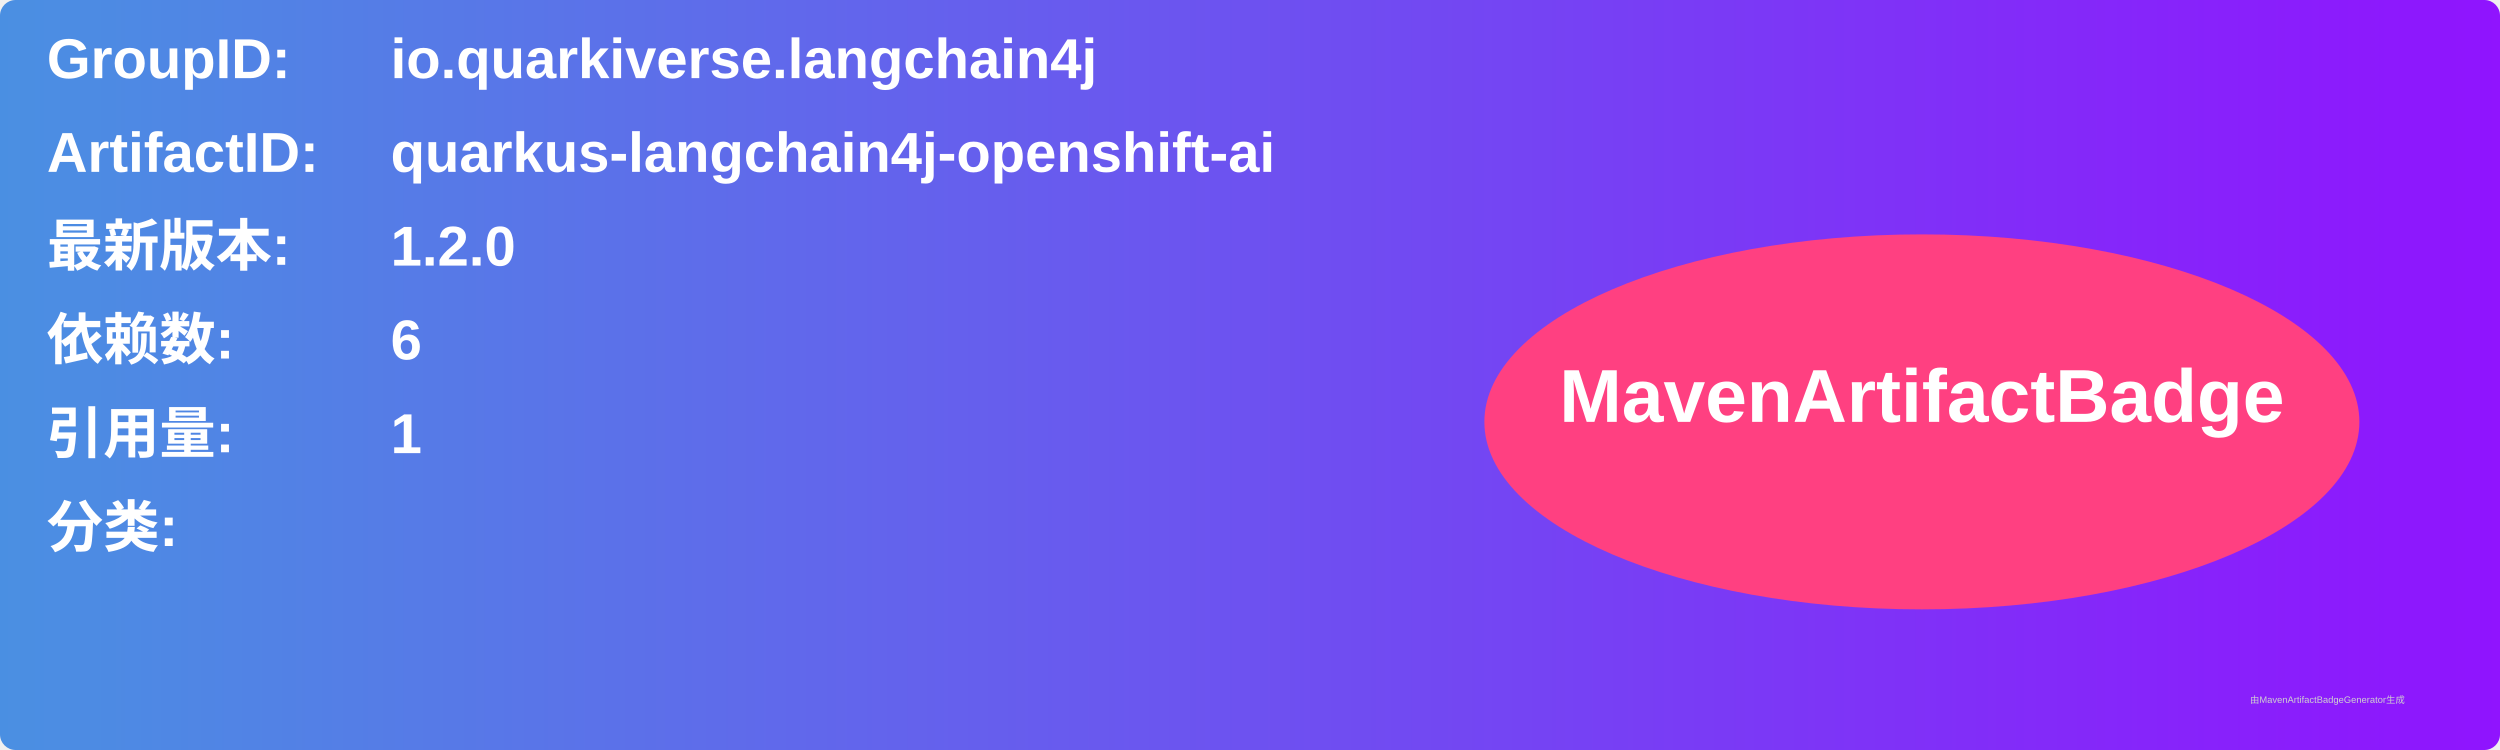
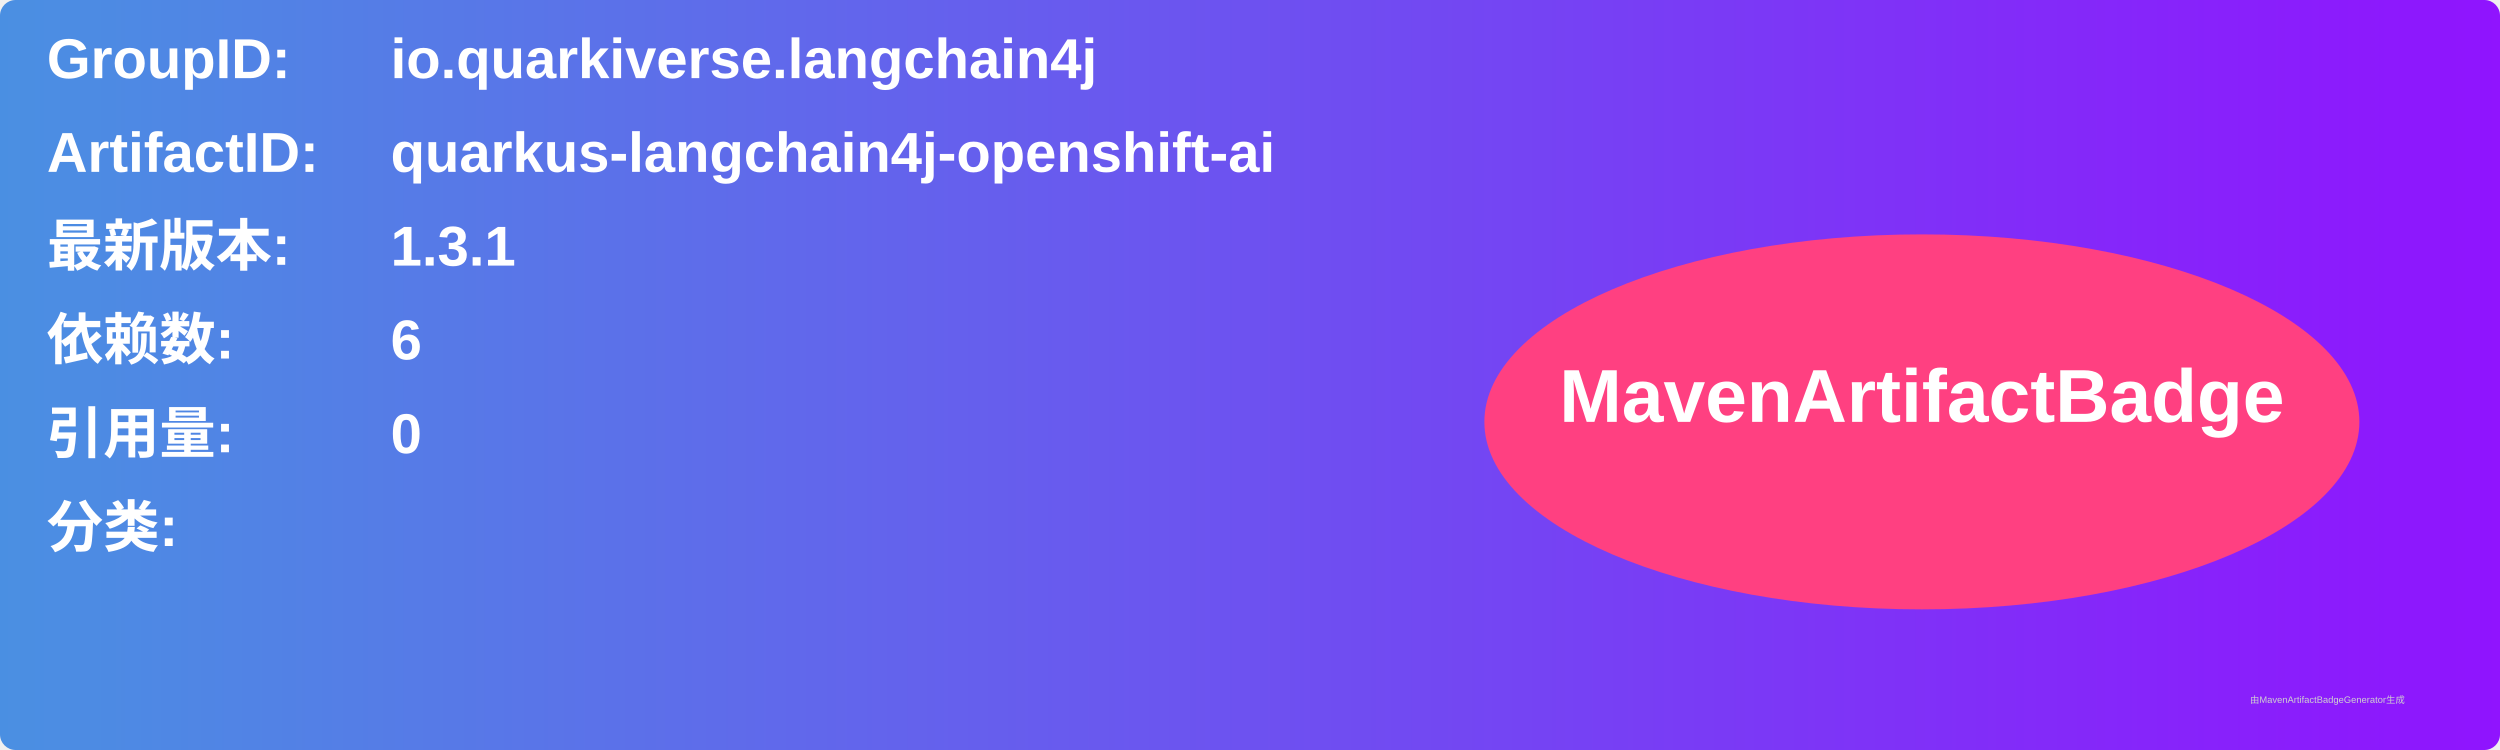
<svg xmlns="http://www.w3.org/2000/svg" width="800" height="240" viewBox="0 0 800 240">
  <linearGradient id="grad" x1="0%" y1="0%" x2="100%" y2="0%">
    <stop offset="0%" stop-color="#4a90e2" />
    <stop offset="100%" stop-color="#9013fe" />
  </linearGradient>
  <rect width="100%" height="100%" rx="5" ry="5" fill="url(#grad)" />
  <g transform="translate(15, 15)">
    <text x="0" y="10" font-family="Arial" font-size="18" fill="white" font-weight="bold" width="260">GroupID:</text>
    <text x="110" y="10" font-family="Arial" font-size="18" fill="white" font-weight="bold" width="460">io.quarkiverse.langchain4j</text>
    <text x="0" y="40" font-family="Arial" font-size="18" fill="white" font-weight="bold" width="260">ArtifactID:</text>
    <text x="110" y="40" font-family="Arial" font-size="18" fill="white" font-weight="bold" width="460">quarkus-langchain4j-openshift-ai</text>
    <text x="0" y="70" font-family="Arial" font-size="18" fill="white" font-weight="bold">最新版本:</text>
    <text x="110" y="70" font-family="Arial" font-size="18" fill="white" font-weight="bold">
-       <tspan font-weight="bold">1.2.0</tspan>
+       <tspan font-weight="bold">1.3.1</tspan>
    </text>
    <text x="0" y="100" font-family="Arial" font-size="18" fill="white" font-weight="bold">依赖数: </text>
    <text x="110" y="100" font-family="Arial" font-size="18" fill="white">
      <tspan font-weight="bold">6</tspan>
    </text>
    <text x="0" y="130" font-family="Arial" font-size="18" fill="white" font-weight="bold">引用量: </text>
    <text x="110" y="130" font-family="Arial" font-size="18" fill="white">
-       <tspan font-weight="bold">1</tspan>
+       <tspan font-weight="bold">0</tspan>
    </text>
    <text x="0" y="160" font-family="Arial" font-size="18" fill="white" font-weight="bold">分类:</text>
    <text x="10" y="190" font-family="Arial" font-size="10" fill="white">
      <tspan font-weight="bold" />
    </text>
    <ellipse cx="600" cy="120" rx="140" ry="60" fill="#ff4081" />
    <text x="600" y="120" text-anchor="middle" font-family="Arial" font-size="24" fill="white" font-weight="bold">MavenArtifactBadge</text>
  </g>
  <text x="720" y="225" font-family="Arial" font-size="3" fill="#d0d0d0">由MavenArtifactBadgeGenerator生成</text>
</svg>
